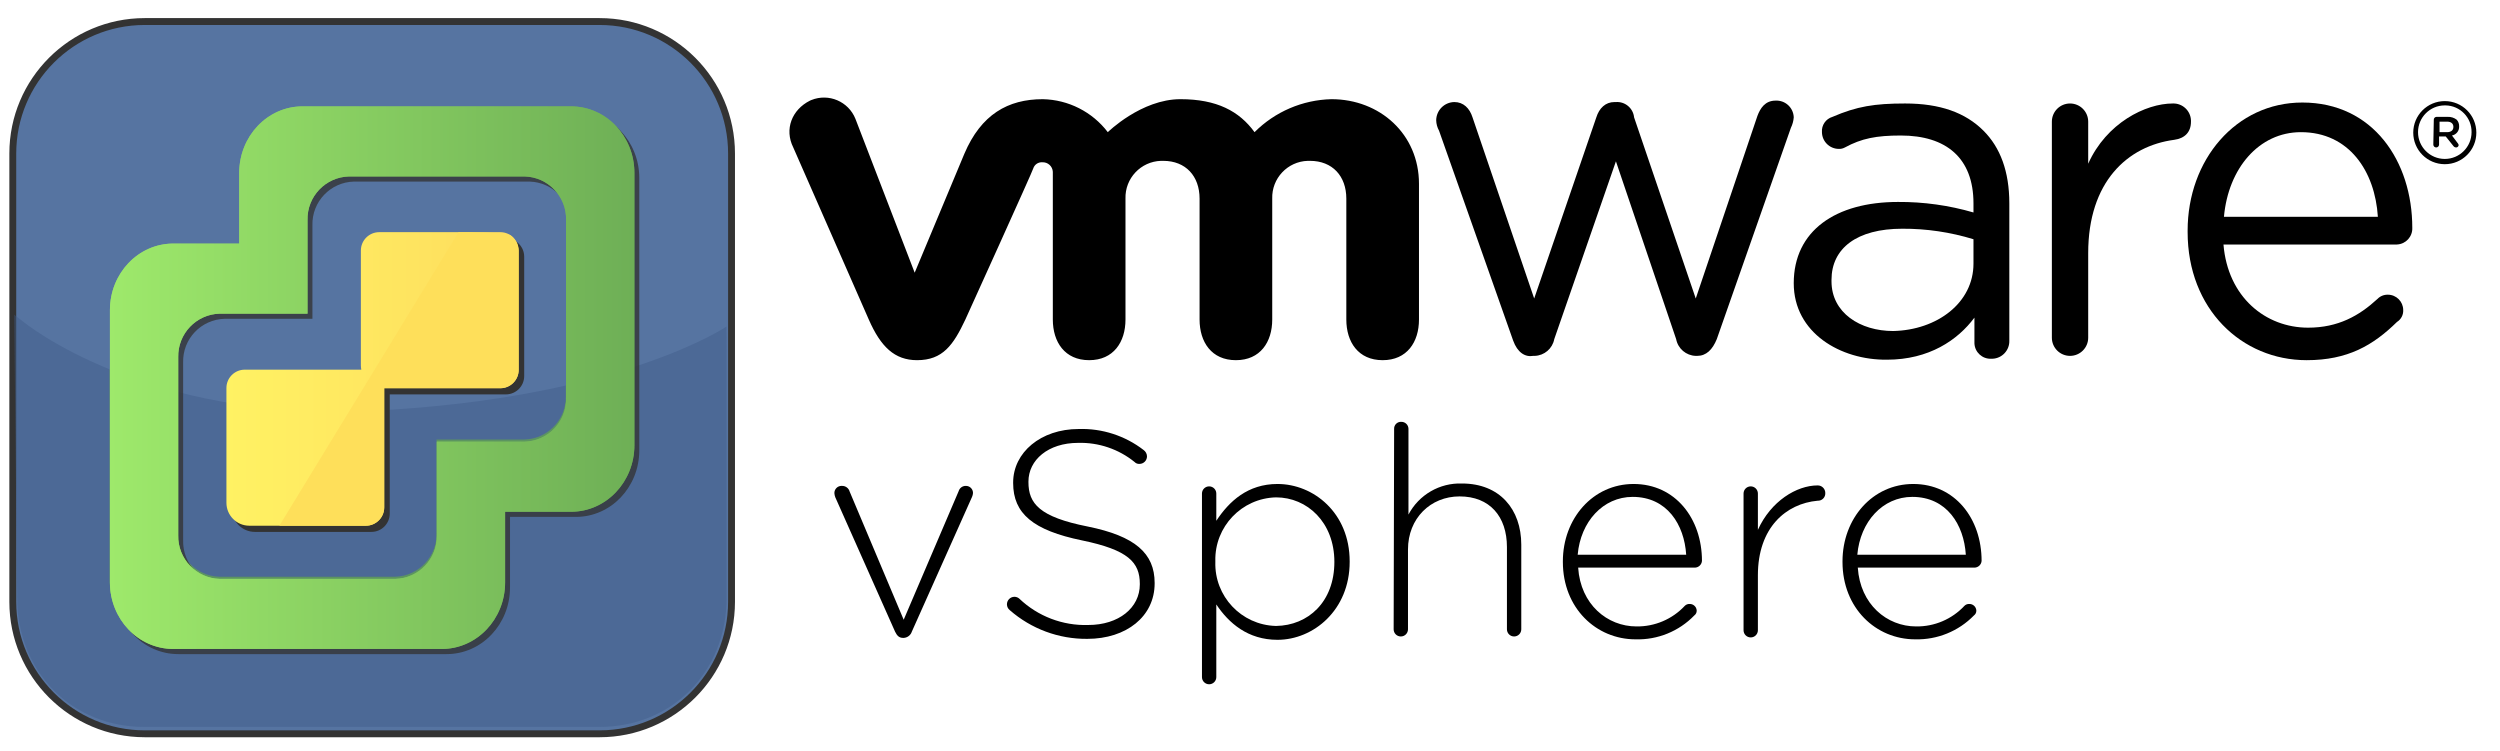
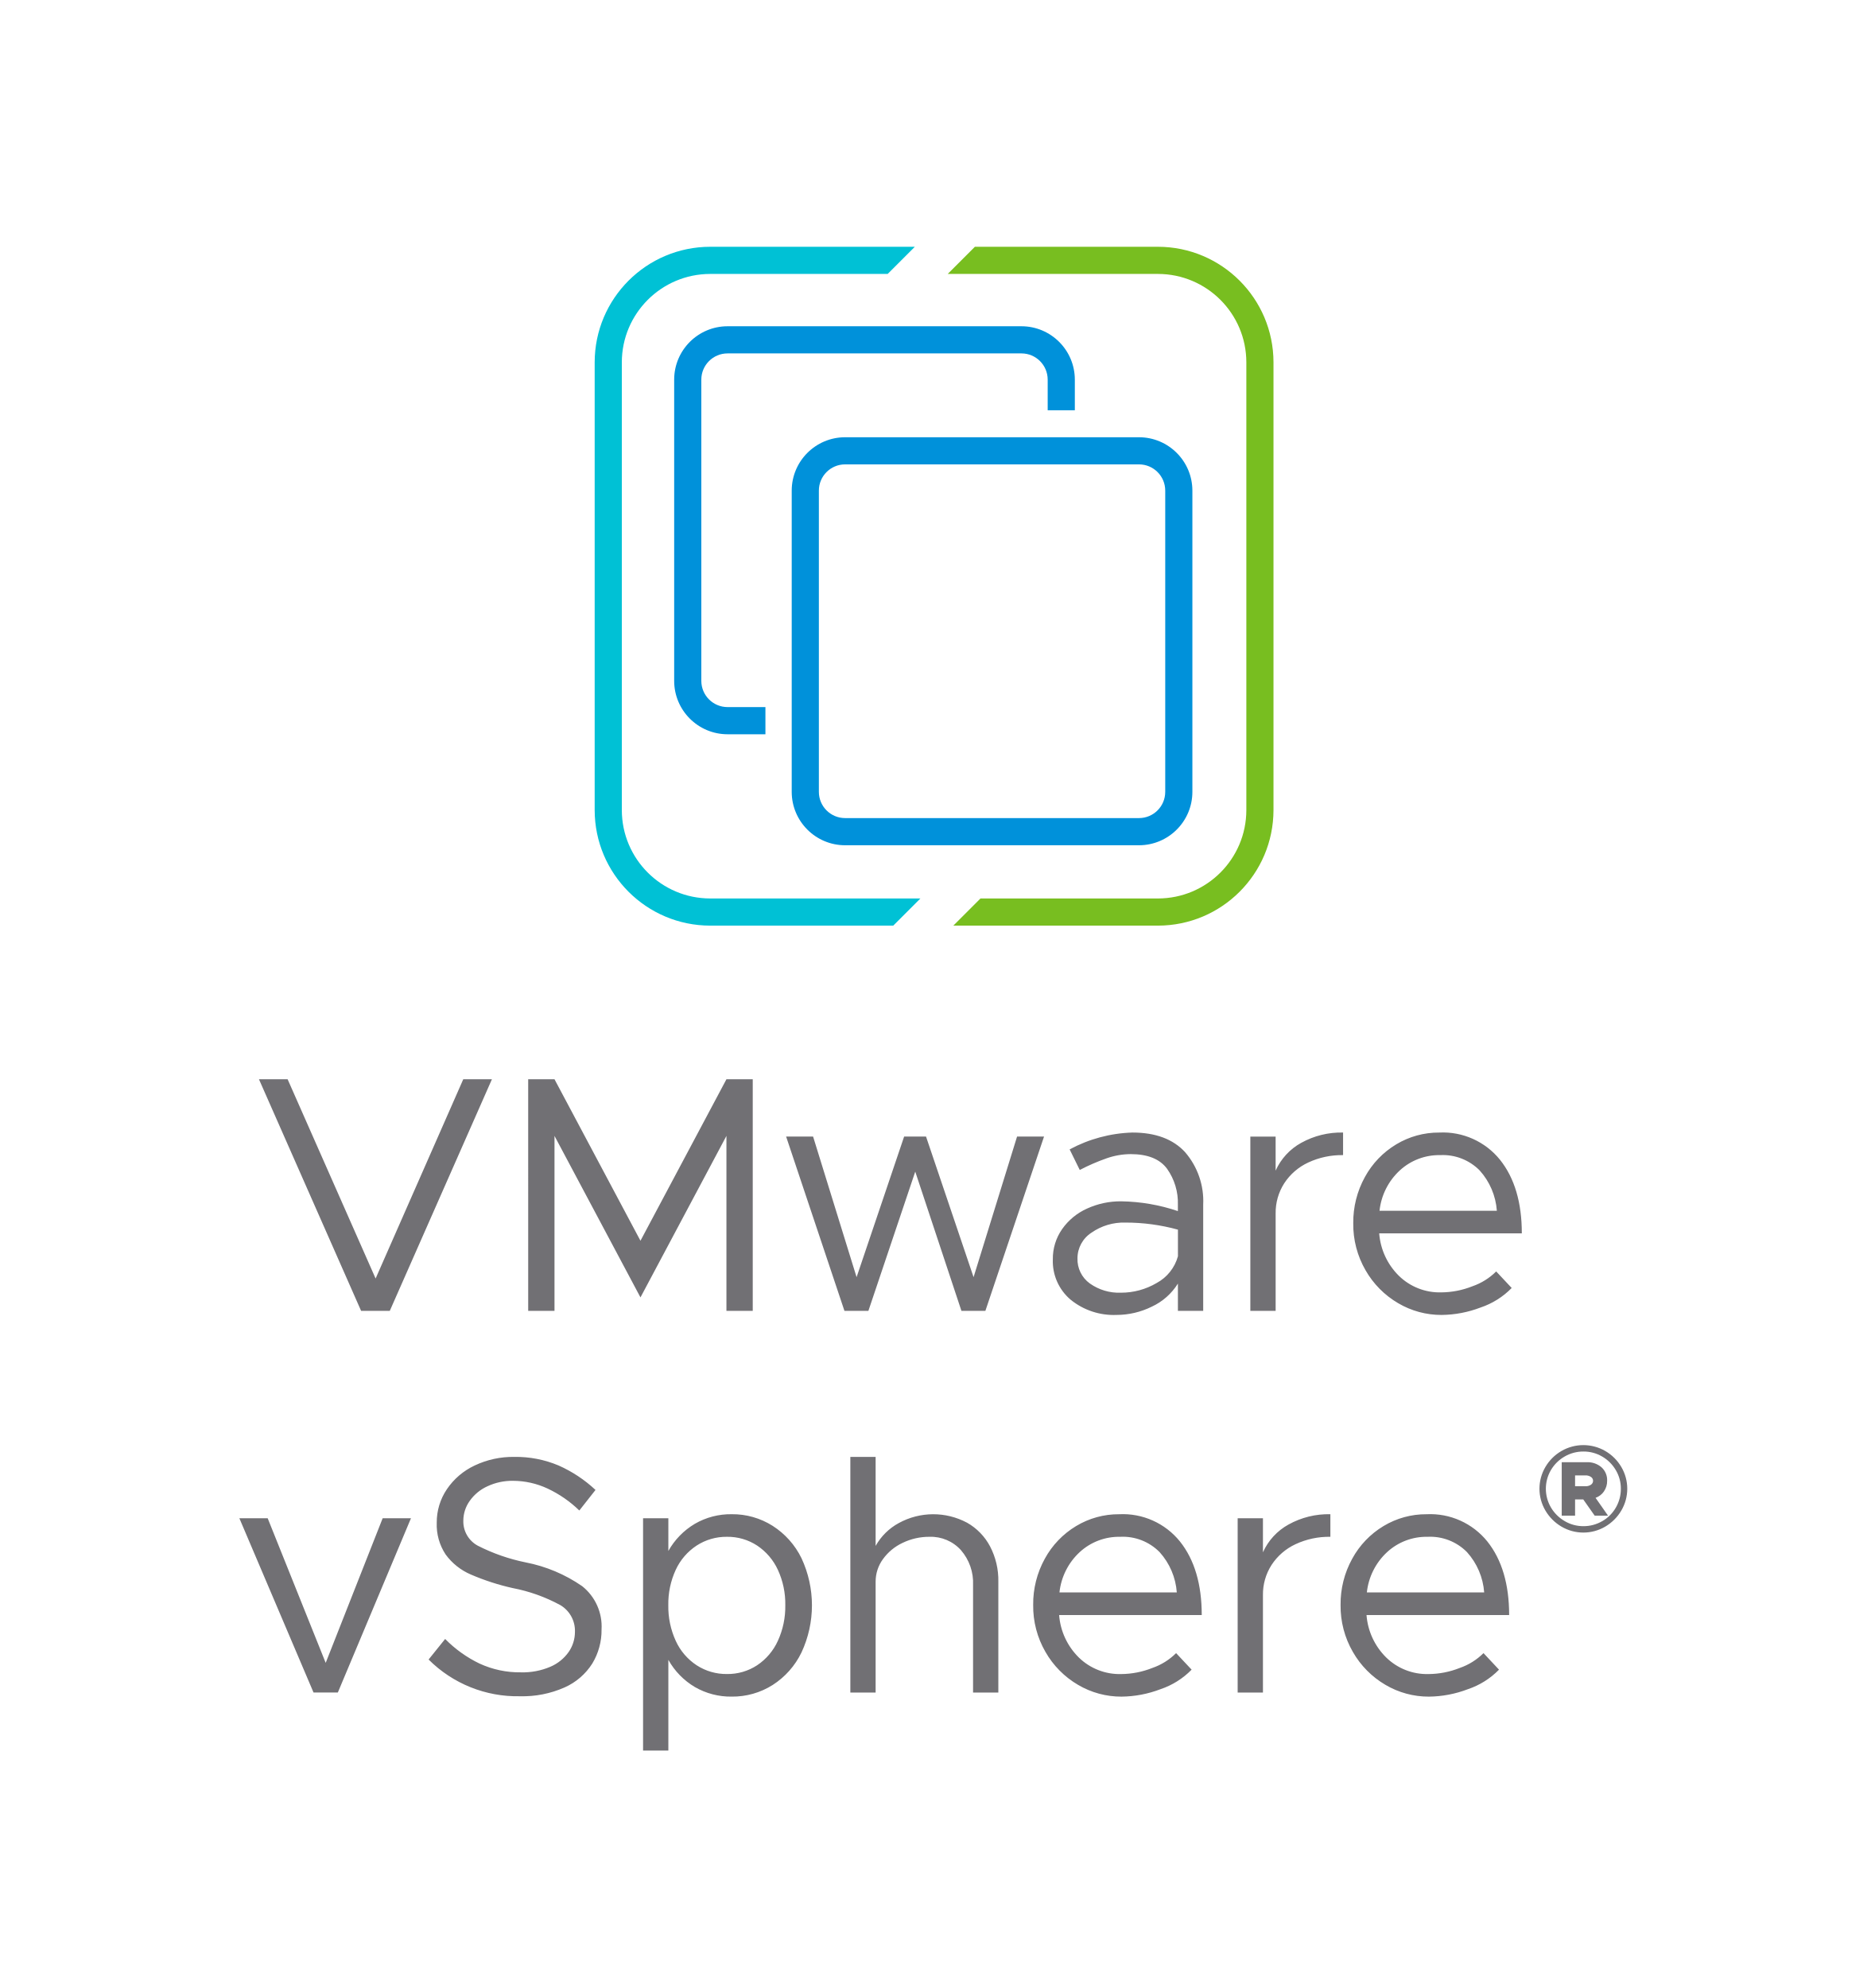
- <svg xmlns="http://www.w3.org/2000/svg" id="Layer_1" data-name="Layer 1" viewBox="0 0 523 157.1">
-   <defs>
-     <style>.cls-1{fill:none;}.cls-2{fill:#5674a1;}.cls-3{fill:#333;}.cls-4{clip-path:url(#clip-path);}.cls-5{opacity:0.7;}.cls-6{opacity:0.61;}.cls-7{fill:#3e5a88;}.cls-8{fill:#5ea345;}.cls-9{opacity:0.78;}.cls-10{fill:url(#linear-gradient);}.cls-11{fill:url(#linear-gradient-2);}.cls-12{fill:#fedf5a;}</style>
-     <clipPath id="clip-path">
-       <path class="cls-1" d="M4.854,67.289s25.313,20.976,72.948,18.645c52.102-2.55,74.237-17.659,74.237-17.659l.944,101.925-155.361-2.447-2.812-108.136Z" />
-     </clipPath>
-     <linearGradient id="linear-gradient" x1="47.368" y1="7177.274" x2="108.505" y2="7177.274" gradientTransform="translate(0 -7098)" gradientUnits="userSpaceOnUse">
-       <stop offset="0" stop-color="#9ee96b" />
-       <stop offset="0" stop-color="#fff263" />
-       <stop offset="1" stop-color="#fedc5e" />
-     </linearGradient>
-     <linearGradient id="linear-gradient-2" x1="22.998" y1="7177.008" x2="132.716" y2="7177.008" gradientTransform="translate(0 -7098)" gradientUnits="userSpaceOnUse">
-       <stop offset="0" stop-color="#9ee96b" />
-       <stop offset="1" stop-color="#6eaf56" />
-     </linearGradient>
-   </defs>
-   <path d="M316.551,71.249l-15.5-43.9a4.752,4.752,0,0,1-.6-2.2,3.862,3.862,0,0,1,3.8-3.8c1.9,0,3.2,1.3,3.8,3.2l12.9,37.9,13-37.9c.6-1.9,1.9-3.2,3.8-3.2h.3a3.572,3.572,0,0,1,3.8,3.2l12.9,37.9,12.9-38.2c.6-1.6,1.6-3.2,3.8-3.2a3.617,3.617,0,0,1,3.797,3.428l.003.072a6.039,6.039,0,0,1-.6,2.2l-15.5,44.2c-.9,2.2-2.2,3.5-4.1,3.5h-.3a4.309,4.309,0,0,1-4.1-3.5l-12.6-37.2-12.9,37.2a4.309,4.309,0,0,1-4.1,3.5h-.3c-1.7.3-3.3-.7-4.2-3.2" />
-   <path d="M429.251,25.449a3.8,3.8,0,1,1,7.6,0v8.8c3.8-8.5,12-12.6,17.7-12.6a3.677,3.677,0,0,1,3.8,3.551h0q.004.125,0,.249c0,2.2-1.3,3.5-3.5,3.8-9.8,1.3-18,8.8-18,23.7v17.7a3.8,3.8,0,1,1-7.6,0h0Z" />
-   <path d="M497.451,45.349c-.6-9.5-6-17.7-16.1-17.7-8.8,0-15.2,7.6-16.1,17.7Zm-14.9,30c-13.6,0-24.9-10.7-24.9-26.8v-.3c0-14.8,10.1-26.8,24-26.8,14.8,0,23,12.3,23,26.2a3.359,3.359,0,0,1-3.211,3.5q-.144.006-.289,0h-36c.9,11,8.8,17.4,17.7,17.4,6.3,0,10.7-2.5,14.5-6a2.94,2.94,0,0,1,2.2-.9,3.22,3.22,0,0,1,3.2,3.2,2.767,2.767,0,0,1-1.3,2.5c-5,4.9-10.3,8-18.9,8" />
-   <path d="M412.851,55.149v-5.1a49.919,49.919,0,0,0-14.9-2.2c-9.5,0-14.8,4.1-14.8,10.7v.3c0,6.6,6,10.4,12.9,10.4,9.2-.2,16.8-5.9,16.8-14.1m-37.6,4.1h0c0-11,8.8-17,21.8-17a55.21,55.21,0,0,1,15.8,2.2v-1.9c0-9.5-5.7-14.2-15.2-14.2-5.1,0-8.2.6-11.7,2.5a2.395,2.395,0,0,1-1.3.3,3.543,3.543,0,0,1-3.5-3.5,3.09,3.09,0,0,1,2.2-3.2c5.1-2.2,8.8-2.8,15.2-2.8,7.3,0,12.6,1.9,16.4,5.7,3.5,3.5,5.4,8.5,5.4,15.2v28.7a3.678,3.678,0,0,1-3.551,3.8q-.125.004-.249,0a3.359,3.359,0,0,1-3.5-3.211h0q-.006-.145,0-.289v-5.1c-3.5,4.7-9.5,8.8-18.3,8.8-9.7.1-19.5-5.6-19.5-16" />
-   <path d="M178.951,24.849a7.078,7.078,0,0,0-9.208-3.925q-.147.059-.292.125c-3.8,1.9-5.4,6-3.5,9.8l15.8,36c2.5,5.7,5.4,8.5,10.1,8.5,5.4,0,7.6-3.2,10.1-8.5,0,0,14.2-31.3,14.2-31.6a1.859,1.859,0,0,1,1.9-1.3,2.1,2.1,0,0,1,2.2,1.995q.005.103,0,.205v30.7c0,4.7,2.5,8.5,7.6,8.5s7.6-3.8,7.6-8.5v-25.3a7.672,7.672,0,0,1,7.436-7.9q.232-.007.464,0c4.7,0,7.6,3.2,7.6,7.9v25.3c0,4.7,2.5,8.5,7.6,8.5s7.6-3.8,7.6-8.5v-25.3a7.672,7.672,0,0,1,7.436-7.9h0q.232-.007.464,0c4.7,0,7.6,3.2,7.6,7.9v25.3c0,4.7,2.5,8.5,7.6,8.5s7.6-3.8,7.6-8.5v-28.4c0-10.4-8.2-17.7-18.3-17.7a23.52,23.52,0,0,0-16.1,6.9c-3.2-4.4-7.9-6.9-15.5-6.9-8.2,0-15.2,6.9-15.2,6.9a17.539,17.539,0,0,0-13.6-6.9c-7.3,0-12.9,3.2-16.4,11.4l-10.4,24.9Z" />
-   <path d="M509.151,25.049a.576.576,0,0,1,.552-.6h0q.024-.001.048,0h2.3a2.883,2.883,0,0,1,1.9.6,1.978,1.978,0,0,1,.5,1.4h0a1.85,1.85,0,0,1-1.5,1.9l1.2,1.6a.759.759,0,0,1,.2.4.536.536,0,0,1-.5.5.713.713,0,0,1-.6-.3l-1.6-2h-1.4v1.7a.6.6,0,1,1-1.2,0h0Zm2.8,2.6c.8,0,1.3-.4,1.3-1.1h0c0-.7-.5-1.1-1.3-1.1h-1.6v2.2Z" />
-   <path d="M511.451,34.349a6.6,6.6,0,1,1,6.6-6.6h0a6.594,6.594,0,0,1-6.587,6.6C511.459,34.349,511.455,34.349,511.451,34.349Zm0-12.3a5.6,5.6,0,1,0,5.6,5.6h0a5.528,5.528,0,0,0-5.455-5.6Q511.523,22.048,511.451,22.049Z" />
-   <path d="M189.051,133.449h-.1c-.9,0-1.3-.5-1.7-1.3l-12.5-28.1a2.92,2.92,0,0,1-.2-.9,1.499,1.499,0,0,1,1.494-1.503h0q.053-0.0.106.003a1.621,1.621,0,0,1,1.6,1.2l11.3,26.8,11.5-26.9a1.53,1.53,0,0,1,1.5-1.1,1.473,1.473,0,0,1,1.5,1.445v0q.001.028,0,.055a2.353,2.353,0,0,1-.2.8l-12.6,28.2A1.898,1.898,0,0,1,189.051,133.449Z" />
-   <path d="M211.251,127.649a1.559,1.559,0,0,1-.6-1.2,1.58,1.58,0,0,1,1.559-1.6q.021-0.0.041,0a1.528,1.528,0,0,1,1,.4,19.992,19.992,0,0,0,14.4,5.5c6.4,0,10.8-3.6,10.8-8.5v-.1c0-4.5-2.4-7.1-12.1-9.1-10.2-2.1-14.4-5.6-14.4-12v-.1c0-6.3,5.8-11.2,13.7-11.2a21.141,21.141,0,0,1,13.6,4.4,1.67,1.67,0,0,1,.7,1.3,1.58,1.58,0,0,1-1.559,1.6h0q-.021 0-.041,0a1.284,1.284,0,0,1-1-.4,17.969,17.969,0,0,0-11.8-4c-6.3,0-10.4,3.6-10.4,8.1v.1c0,4.5,2.3,7.3,12.4,9.3,9.9,2,14,5.6,14,11.8v.1c0,6.9-5.9,11.6-14.1,11.6A24.272,24.272,0,0,1,211.251,127.649Z" />
-   <path d="M251.451,103.249a1.5,1.5,0,0,1,3,0v5.7c2.7-4.1,6.6-7.7,12.8-7.7,7.5,0,15.1,6,15.1,16.2v.1c0,10.1-7.6,16.3-15.1,16.3-6.2,0-10.2-3.5-12.8-7.4v15.2a1.5,1.5,0,0,1-3,0v-38.4Zm27.7,14.3h0c0-8.3-5.7-13.5-12.2-13.5a13.009,13.009,0,0,0-12.702,13.309l.002.091v.1a13.009,13.009,0,0,0,12.609,13.398l.091.002c6.7-.1,12.2-5,12.2-13.4Z" />
-   <path d="M291.651,89.749a1.417,1.417,0,0,1,1.5-1.5,1.473,1.473,0,0,1,1.5,1.445q.001.028,0,.055v17.9a12.162,12.162,0,0,1,11.2-6.5c7.9,0,12.4,5.4,12.4,12.8v17.7a1.5,1.5,0,0,1-3,0v-17.2c0-6.4-3.6-10.6-9.9-10.6-6.1,0-10.8,4.6-10.8,11.1v16.7a1.5,1.5,0,0,1-3,0l.1-41.9Z" />
-   <path d="M342.151,133.749c-8.2,0-15.2-6.5-15.2-16.2v-.1c0-9,6.3-16.2,14.8-16.2,8.7,0,14.3,7.2,14.3,16.1a1.524,1.524,0,0,1-1.5,1.4h-24.4c.5,7.7,6.1,12.3,12.2,12.3a13.563,13.563,0,0,0,10.1-4.3,1.333,1.333,0,0,1,1-.4,1.453,1.453,0,0,1,1.5,1.4,1.217,1.217,0,0,1-.5,1A16.427,16.427,0,0,1,342.151,133.749Zm10.6-17.7c-.4-6.3-4-12.1-11.2-12.1-6.2,0-10.9,5.2-11.5,12.1Z" />
-   <path d="M364.751,103.249a1.5,1.5,0,0,1,3,0v7.6c2.7-6,8.1-9.3,12.5-9.3a1.58,1.58,0,0,1,1.6,1.559q0.0.021,0,.041a1.522,1.522,0,0,1-1.6,1.6c-6.6.6-12.5,5.6-12.5,15.6v11.5a1.5,1.5,0,0,1-3,0Z" />
-   <path d="M400.651,133.749c-8.2,0-15.2-6.5-15.2-16.2v-.1c0-9,6.3-16.2,14.8-16.2,8.7,0,14.3,7.2,14.3,16.1a1.524,1.524,0,0,1-1.5,1.4h-24.4c.5,7.7,6.1,12.3,12.2,12.3a13.563,13.563,0,0,0,10.1-4.3,1.333,1.333,0,0,1,1-.4,1.453,1.453,0,0,1,1.5,1.4,1.217,1.217,0,0,1-.5,1A16.59,16.59,0,0,1,400.651,133.749Zm10.6-17.7c-.4-6.3-4-12.1-11.2-12.1-6.2,0-10.9,5.2-11.5,12.1Z" />
-   <rect class="cls-2" x="2.676" y="4.505" width="150.363" height="149.005" rx="27.593" />
-   <path class="cls-3" d="M125.445,154.23H30.269A28.345,28.345,0,0,1,1.956,125.917V32.099A28.345,28.345,0,0,1,30.269,3.786h95.176A28.345,28.345,0,0,1,153.758,32.099v93.818A28.345,28.345,0,0,1,125.445,154.23ZM30.269,5.225A26.904,26.904,0,0,0,3.395,32.099v93.818a26.904,26.904,0,0,0,26.873,26.874h95.176a26.904,26.904,0,0,0,26.874-26.874V32.099A26.904,26.904,0,0,0,125.445,5.225Z" />
-   <g class="cls-4">
-     <g class="cls-5">
-       <g class="cls-6">
-         <path class="cls-7" d="M125.39,152.075H30.214c-15.239,0-26.622-11.555-26.622-27.025L2.621,32.067A27.804,27.804,0,0,1,30.214,4.056h95.176c15.239,0,26.622,12.541,26.622,28.011v92.984C152.012,140.52,140.629,152.075,125.39,152.075Z" />
-       </g>
-       <path class="cls-8" d="M119.412,21.804H63.238c-7.317,0-13.249,6.233-13.249,13.922V50.508H36.192c-7.317,0-13.249,6.233-13.249,13.922v56.961c0,7.689,5.932,13.922,13.249,13.922H92.366c7.317,0,13.249-6.233,13.249-13.922V106.609h13.797c7.317,0,13.249-6.233,13.249-13.922V35.726C132.661,28.037,126.729,21.804,119.412,21.804ZM118.371,82.829a8.909,8.909,0,0,1-8.68,9.121H91.325v19.583a8.909,8.909,0,0,1-8.68,9.121H45.913a8.909,8.909,0,0,1-8.68-9.121V74.288a8.909,8.909,0,0,1,8.68-9.121H64.279V45.584a8.909,8.909,0,0,1,8.68-9.121h36.731a8.909,8.909,0,0,1,8.68,9.121Z" />
-     </g>
-   </g>
-   <g class="cls-9">
-     <path class="cls-3" d="M120.491,23.328H64.317c-7.317,0-13.249,6.233-13.249,13.922V52.033H37.271c-7.317,0-13.249,6.233-13.249,13.922v56.961c0,7.689,5.932,13.922,13.249,13.922h56.174c7.317,0,13.249-6.233,13.249-13.922V108.134h13.797c7.317,0,13.249-6.233,13.249-13.922V37.251C133.74,29.562,127.808,23.328,120.491,23.328Zm-1.041,61.025a8.909,8.909,0,0,1-8.68,9.121H92.404V113.058a8.909,8.909,0,0,1-8.68,9.121H46.992a8.909,8.909,0,0,1-8.68-9.121V75.813a8.909,8.909,0,0,1,8.68-9.121H65.358V47.109a8.909,8.909,0,0,1,8.68-9.121h36.731a8.909,8.909,0,0,1,8.68,9.121Z" />
-   </g>
-   <path class="cls-3" d="M105.822,49.863H80.49a3.84,3.84,0,0,0-3.839,3.841h0V77.708a4.819,4.819,0,0,0,.09.919H52.363a3.84,3.84,0,0,0-3.839,3.841v24.005a4.8,4.8,0,0,0,4.799,4.801H77.696a3.84,3.84,0,0,0,3.839-3.841V82.509h24.288a3.84,3.84,0,0,0,3.839-3.841h0V53.704a3.84,3.84,0,0,0-3.839-3.841Z" />
-   <path class="cls-10" d="M104.666,48.569H79.334a3.84,3.84,0,0,0-3.839,3.841h0V76.414a4.82,4.82,0,0,0,.09.919H51.207a3.84,3.84,0,0,0-3.839,3.841v24.005a4.8,4.8,0,0,0,4.799,4.801H76.54a3.84,3.84,0,0,0,3.839-3.841V81.215H104.666a3.84,3.84,0,0,0,3.839-3.841h0V52.409a3.84,3.84,0,0,0-3.839-3.841Z" />
-   <path class="cls-11" d="M119.467,22.253H63.293c-7.317,0-13.249,6.233-13.249,13.922V50.957H36.247c-7.317,0-13.249,6.233-13.249,13.922v56.961c0,7.689,5.932,13.922,13.249,13.922H92.421c7.317,0,13.249-6.233,13.249-13.922V107.059h13.797c7.317,0,13.249-6.233,13.249-13.922V36.175C132.716,28.486,126.784,22.253,119.467,22.253Zm-1.041,61.025a8.909,8.909,0,0,1-8.68,9.121H91.38v19.583a8.909,8.909,0,0,1-8.68,9.121H45.968a8.909,8.909,0,0,1-8.68-9.121v-37.245A8.909,8.909,0,0,1,45.968,65.616H64.334V46.033A8.909,8.909,0,0,1,73.014,36.912h36.731a8.909,8.909,0,0,1,8.68,9.121Z" />
-   <g class="cls-9">
-     <path class="cls-11" d="M119.467,22.253H63.293c-7.317,0-13.249,6.233-13.249,13.922V50.957H36.247c-7.317,0-13.249,6.233-13.249,13.922v56.961c0,7.689,5.932,13.922,13.249,13.922H92.421c7.317,0,13.249-6.233,13.249-13.922V107.059h13.797c7.317,0,13.249-6.233,13.249-13.922V36.175C132.716,28.486,126.784,22.253,119.467,22.253Zm-1.041,61.025a8.909,8.909,0,0,1-8.68,9.121H91.38v19.583a8.909,8.909,0,0,1-8.68,9.121H45.968a8.909,8.909,0,0,1-8.68-9.121v-37.245A8.909,8.909,0,0,1,45.968,65.616H64.334V46.033A8.909,8.909,0,0,1,73.014,36.912h36.731a8.909,8.909,0,0,1,8.68,9.121Z" />
-   </g>
-   <path class="cls-12" d="M58.443,109.979h18.097a3.84,3.84,0,0,0,3.839-3.841V81.215h24.288a3.84,3.84,0,0,0,3.839-3.841h0V52.409a4.436,4.436,0,0,0-1.632-3.143c-.722-.698-10.126-.698-10.947-.698" />
+ <svg xmlns="http://www.w3.org/2000/svg" viewBox="0 0 294.686 312.511">
+   <path d="M77.333,169.658,61.274,206.069H56.769L40.71,169.658h4.505l13.833,31.323,13.78-31.323Zm5.7,0H87.17l13.514,25.387L114.2,169.658h4.135v36.411H114.2V178.562l-13.515,25.387L87.17,178.562v27.507H83.035Zm40.55,9.01h4.24l6.837,22.1,7.473-22.1h3.445l7.473,22.1,6.837-22.1h4.24l-9.222,27.4h-3.763l-7.261-21.889-7.367,21.889h-3.763Zm62.731,2.465a11.742,11.742,0,0,1,2.835,8.241v16.695h-3.975v-4.293a9.59,9.59,0,0,1-4.107,3.63,12.546,12.546,0,0,1-5.539,1.3,10.75,10.75,0,0,1-7.208-2.385,7.922,7.922,0,0,1-2.809-6.36,8.1,8.1,0,0,1,1.458-4.743,9.548,9.548,0,0,1,3.922-3.233,12.655,12.655,0,0,1,5.379-1.14,29.152,29.152,0,0,1,8.9,1.537v-1.007a9.257,9.257,0,0,0-1.7-5.644q-1.7-2.305-5.724-2.306a11.639,11.639,0,0,0-3.789.663,32.47,32.47,0,0,0-4.214,1.828l-1.59-3.233a22.217,22.217,0,0,1,9.858-2.65Q183.48,178.032,186.316,181.133Zm-4.5,20.564a6.841,6.841,0,0,0,3.365-4.214V193.3a30.9,30.9,0,0,0-8.268-1.113,8.845,8.845,0,0,0-5.326,1.59,4.8,4.8,0,0,0-2.2,4.028,4.684,4.684,0,0,0,1.935,3.949,7.915,7.915,0,0,0,4.9,1.457A11.038,11.038,0,0,0,181.811,201.7Zm22.752-22.048a12.944,12.944,0,0,1,6.573-1.617v3.551a12.452,12.452,0,0,0-5.486,1.166,9.055,9.055,0,0,0-3.763,3.26,8.556,8.556,0,0,0-1.352,4.743v15.317H196.56v-27.4h3.975v5.353A9.343,9.343,0,0,1,204.563,179.649ZM231.471,202.2a9.833,9.833,0,0,0,3.737-2.332l2.438,2.6a12.3,12.3,0,0,1-4.9,3.074,17.614,17.614,0,0,1-6.122,1.166,13.341,13.341,0,0,1-6.837-1.855,14.064,14.064,0,0,1-5.114-5.168,14.38,14.38,0,0,1-1.934-7.393,14.68,14.68,0,0,1,1.828-7.261,13.533,13.533,0,0,1,4.929-5.141,12.931,12.931,0,0,1,6.758-1.855,11.537,11.537,0,0,1,9.566,4.293q3.418,4.293,3.419,11.554H216.817a10.482,10.482,0,0,0,3.1,6.678,9.173,9.173,0,0,0,6.652,2.6A13.5,13.5,0,0,0,231.471,202.2ZM220.05,183.994a10.076,10.076,0,0,0-3.181,6.334h18.445a10.6,10.6,0,0,0-2.7-6.334,8.128,8.128,0,0,0-6.2-2.411A9.121,9.121,0,0,0,220.05,183.994ZM37.63,238.668h4.452L51.2,261.4l8.957-22.737h4.451l-11.5,27.4H49.29Zm29.749,22.207,2.6-3.233a19.279,19.279,0,0,0,5.406,3.869,15.052,15.052,0,0,0,6.519,1.378,11,11,0,0,0,4.61-.875,6.759,6.759,0,0,0,2.889-2.332,5.542,5.542,0,0,0,.981-3.153,4.691,4.691,0,0,0-2.306-4.213,25.945,25.945,0,0,0-7.5-2.677,37.016,37.016,0,0,1-6.545-2.12,9.551,9.551,0,0,1-3.975-3.154,8.46,8.46,0,0,1-1.4-5.008,9.261,9.261,0,0,1,1.59-5.247,10.788,10.788,0,0,1,4.372-3.736,14.051,14.051,0,0,1,6.228-1.352,17.253,17.253,0,0,1,6.969,1.352,20.863,20.863,0,0,1,5.8,3.842l-2.544,3.233A18.33,18.33,0,0,0,86.088,234a12.942,12.942,0,0,0-5.459-1.219,9.214,9.214,0,0,0-3.975.848,6.867,6.867,0,0,0-2.809,2.306,5.355,5.355,0,0,0-1.007,3.1,4.327,4.327,0,0,0,2.278,3.949,29.477,29.477,0,0,0,7.527,2.623,23.39,23.39,0,0,1,8.877,3.736,8.1,8.1,0,0,1,3.048,6.811,10.057,10.057,0,0,1-1.458,5.353,9.912,9.912,0,0,1-4.372,3.763,16.255,16.255,0,0,1-7,1.378A19.72,19.72,0,0,1,67.379,260.875Zm54.086-21.014A12.573,12.573,0,0,1,126,244.948a17.518,17.518,0,0,1,0,14.814,12.537,12.537,0,0,1-4.532,5.115,11.8,11.8,0,0,1-6.439,1.828,11.249,11.249,0,0,1-5.8-1.51,11.485,11.485,0,0,1-4.16-4.267v14.257h-3.975V238.668h3.975v5.141a11.489,11.489,0,0,1,4.16-4.266,11.231,11.231,0,0,1,5.8-1.511A11.783,11.783,0,0,1,121.465,239.861Zm-2.438,21.915a9.175,9.175,0,0,0,3.26-3.843,12.919,12.919,0,0,0,1.166-5.591,12.755,12.755,0,0,0-1.166-5.565,9.214,9.214,0,0,0-3.26-3.816,8.44,8.44,0,0,0-4.743-1.378,8.566,8.566,0,0,0-4.77,1.378,9.135,9.135,0,0,0-3.286,3.816,12.741,12.741,0,0,0-1.166,5.565,12.9,12.9,0,0,0,1.166,5.591,9.1,9.1,0,0,0,3.286,3.843,8.558,8.558,0,0,0,4.77,1.378A8.432,8.432,0,0,0,119.027,261.776Zm32.987-22.419a9.242,9.242,0,0,1,3.631,3.737,11.508,11.508,0,0,1,1.3,5.538v17.437h-3.975V249.162a7.827,7.827,0,0,0-1.908-5.485,6.363,6.363,0,0,0-4.929-2.094,9.563,9.563,0,0,0-4.24.954,7.959,7.959,0,0,0-3.1,2.571,5.988,5.988,0,0,0-1.14,3.524v17.437h-3.975V229.022h3.975v13.992a9.207,9.207,0,0,1,3.657-3.6,11.277,11.277,0,0,1,10.706-.053ZM181.153,262.2a9.833,9.833,0,0,0,3.737-2.332l2.438,2.6a12.3,12.3,0,0,1-4.9,3.074,17.61,17.61,0,0,1-6.122,1.166,13.337,13.337,0,0,1-6.836-1.855,14.059,14.059,0,0,1-5.115-5.168,14.38,14.38,0,0,1-1.934-7.393,14.68,14.68,0,0,1,1.828-7.261,13.533,13.533,0,0,1,4.929-5.141,12.931,12.931,0,0,1,6.758-1.855,11.537,11.537,0,0,1,9.566,4.293q3.418,4.293,3.419,11.554H166.5a10.482,10.482,0,0,0,3.1,6.678,9.173,9.173,0,0,0,6.652,2.6A13.5,13.5,0,0,0,181.153,262.2Zm-11.421-18.206a10.08,10.08,0,0,0-3.18,6.334H185a10.6,10.6,0,0,0-2.7-6.334,8.127,8.127,0,0,0-6.2-2.411A9.122,9.122,0,0,0,169.732,243.994Zm32.838-4.345a12.942,12.942,0,0,1,6.572-1.617v3.551a12.447,12.447,0,0,0-5.485,1.166,9.055,9.055,0,0,0-3.763,3.26,8.556,8.556,0,0,0-1.352,4.743v15.317h-3.975v-27.4h3.975v5.353A9.343,9.343,0,0,1,202.57,239.649ZM229.478,262.2a9.833,9.833,0,0,0,3.737-2.332l2.438,2.6a12.3,12.3,0,0,1-4.9,3.074,17.609,17.609,0,0,1-6.121,1.166,13.338,13.338,0,0,1-6.837-1.855,14.057,14.057,0,0,1-5.114-5.168,14.371,14.371,0,0,1-1.935-7.393,14.67,14.67,0,0,1,1.829-7.261,13.523,13.523,0,0,1,4.928-5.141,12.934,12.934,0,0,1,6.758-1.855,11.537,11.537,0,0,1,9.566,4.293q3.418,4.293,3.419,11.554H214.824a10.478,10.478,0,0,0,3.1,6.678,9.17,9.17,0,0,0,6.651,2.6A13.5,13.5,0,0,0,229.478,262.2Zm-11.421-18.206a10.08,10.08,0,0,0-3.18,6.334h18.444a10.6,10.6,0,0,0-2.7-6.334,8.126,8.126,0,0,0-6.2-2.411A9.123,9.123,0,0,0,218.057,243.994Zm34.3-15.9a6.982,6.982,0,0,1,2.52,2.506,6.74,6.74,0,0,1,0,6.86,7.084,7.084,0,0,1-2.52,2.52,6.791,6.791,0,0,1-6.888,0,7.076,7.076,0,0,1-2.52-2.52,6.74,6.74,0,0,1,0-6.86,6.974,6.974,0,0,1,2.52-2.506,6.88,6.88,0,0,1,6.888,0Zm-.476,11.032a5.749,5.749,0,0,0,2.142-2.142,5.812,5.812,0,0,0,.784-2.954,5.654,5.654,0,0,0-.8-2.94,5.929,5.929,0,0,0-2.142-2.128,5.737,5.737,0,0,0-2.94-.784,5.812,5.812,0,0,0-2.954.784,5.89,5.89,0,0,0-2.156,2.128,5.815,5.815,0,0,0,0,5.88,6,6,0,0,0,2.156,2.142,5.727,5.727,0,0,0,2.954.8A5.8,5.8,0,0,0,251.876,239.125Zm.28-4.69a2.7,2.7,0,0,1-1.33,1.022l1.96,2.8h-2.1l-1.792-2.548h-1.288v2.548h-2.1v-8.4h3.948a3.311,3.311,0,0,1,2.31.8,2.714,2.714,0,0,1,.882,2.114A2.869,2.869,0,0,1,252.156,234.435Zm-4.55-.8h1.624a1.467,1.467,0,0,0,.868-.238.736.736,0,0,0,.336-.63.715.715,0,0,0-.336-.6,1.474,1.474,0,0,0-.868-.238h-1.624Z" fill="#717074" />
+   <path d="M182.038,38.793h-28.78l-4.269,4.269h33.049a13.91,13.91,0,0,1,13.894,13.894v70.39a13.909,13.909,0,0,1-13.894,13.893h-27.9l-4.269,4.269h32.17A18.184,18.184,0,0,0,200.2,127.346V56.956A18.184,18.184,0,0,0,182.038,38.793Z" fill="#78be20" />
+   <path d="M144.692,141.239H111.648a13.909,13.909,0,0,1-13.894-13.893V56.956a13.91,13.91,0,0,1,13.894-13.894h27.9l4.268-4.269H111.648A18.183,18.183,0,0,0,93.486,56.956v70.39a18.183,18.183,0,0,0,18.162,18.162h28.776Z" fill="#00c1d5" />
+   <path d="M179.061,132.874H132.85a8.4,8.4,0,0,1-8.388-8.388V77.123a8.4,8.4,0,0,1,8.388-8.388h46.211a8.4,8.4,0,0,1,8.388,8.388v47.363A8.4,8.4,0,0,1,179.061,132.874ZM132.85,73a4.124,4.124,0,0,0-4.119,4.119v47.363a4.124,4.124,0,0,0,4.119,4.12h46.211a4.124,4.124,0,0,0,4.12-4.12V77.123A4.124,4.124,0,0,0,179.061,73Zm-12.521,38.153h-5.958a4.124,4.124,0,0,1-4.119-4.119V59.675a4.124,4.124,0,0,1,4.119-4.12h46.211a4.124,4.124,0,0,1,4.12,4.12v4.816h4.268V59.675a8.4,8.4,0,0,0-8.388-8.388H114.371a8.4,8.4,0,0,0-8.388,8.388v47.363a8.4,8.4,0,0,0,8.388,8.388h5.958Z" fill="#0091da" />
</svg>
